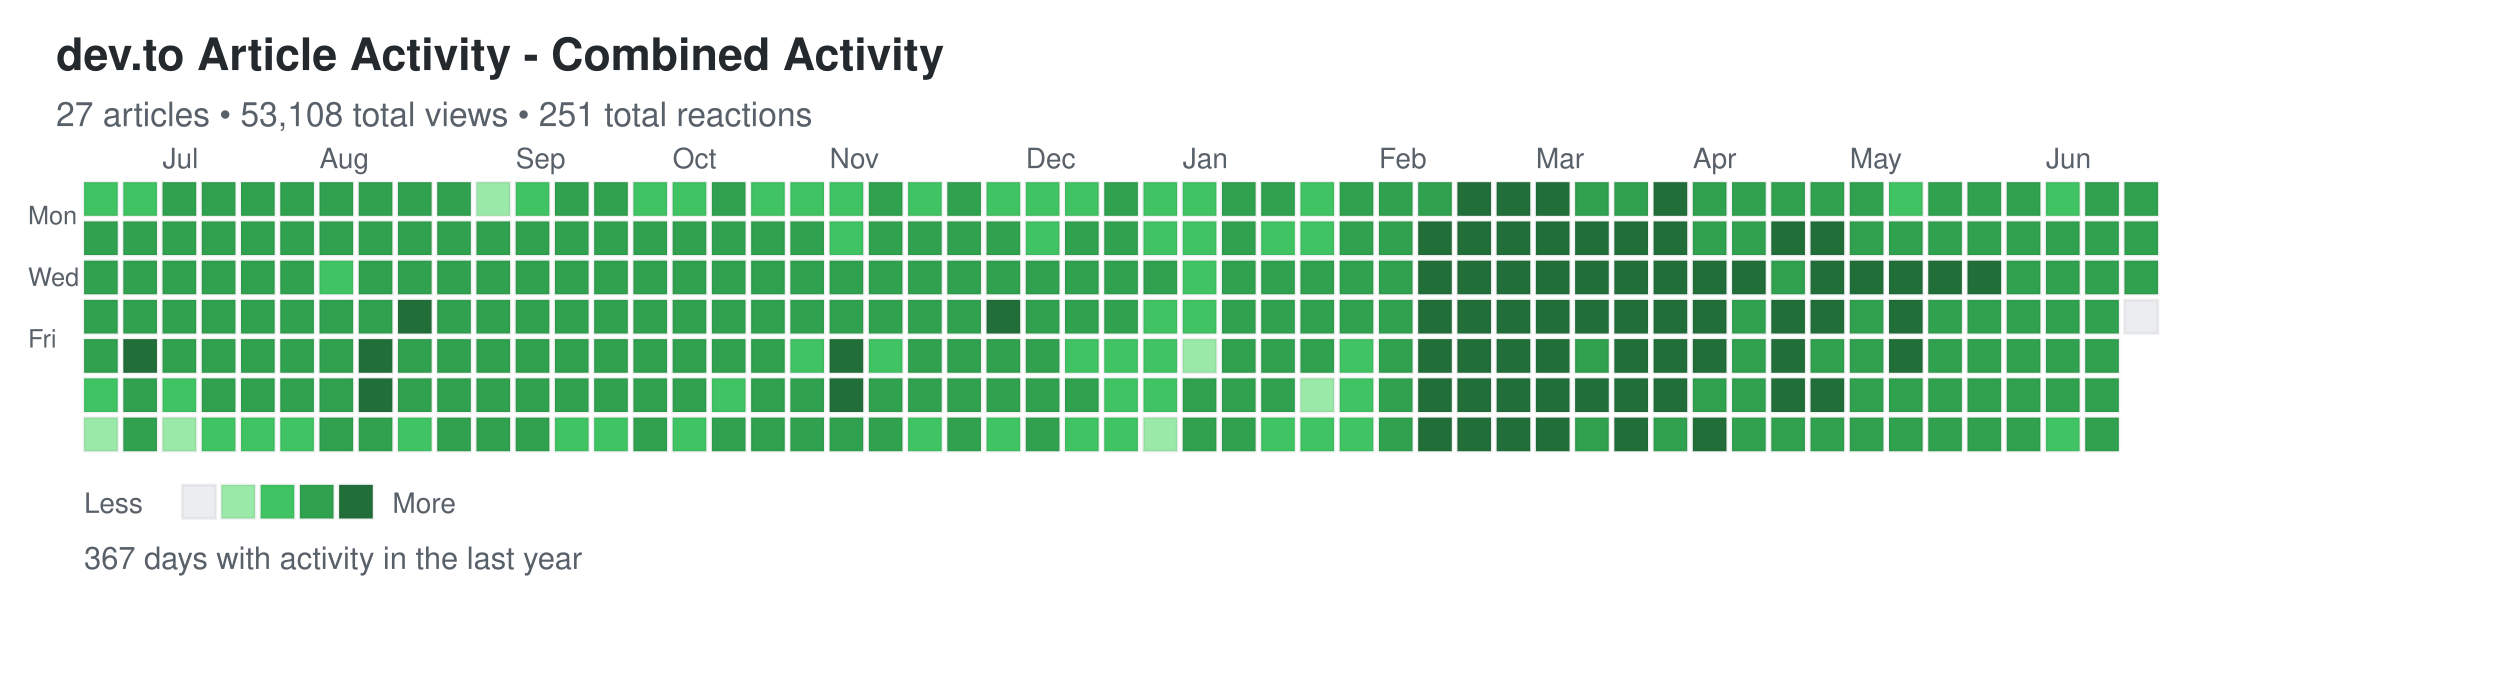
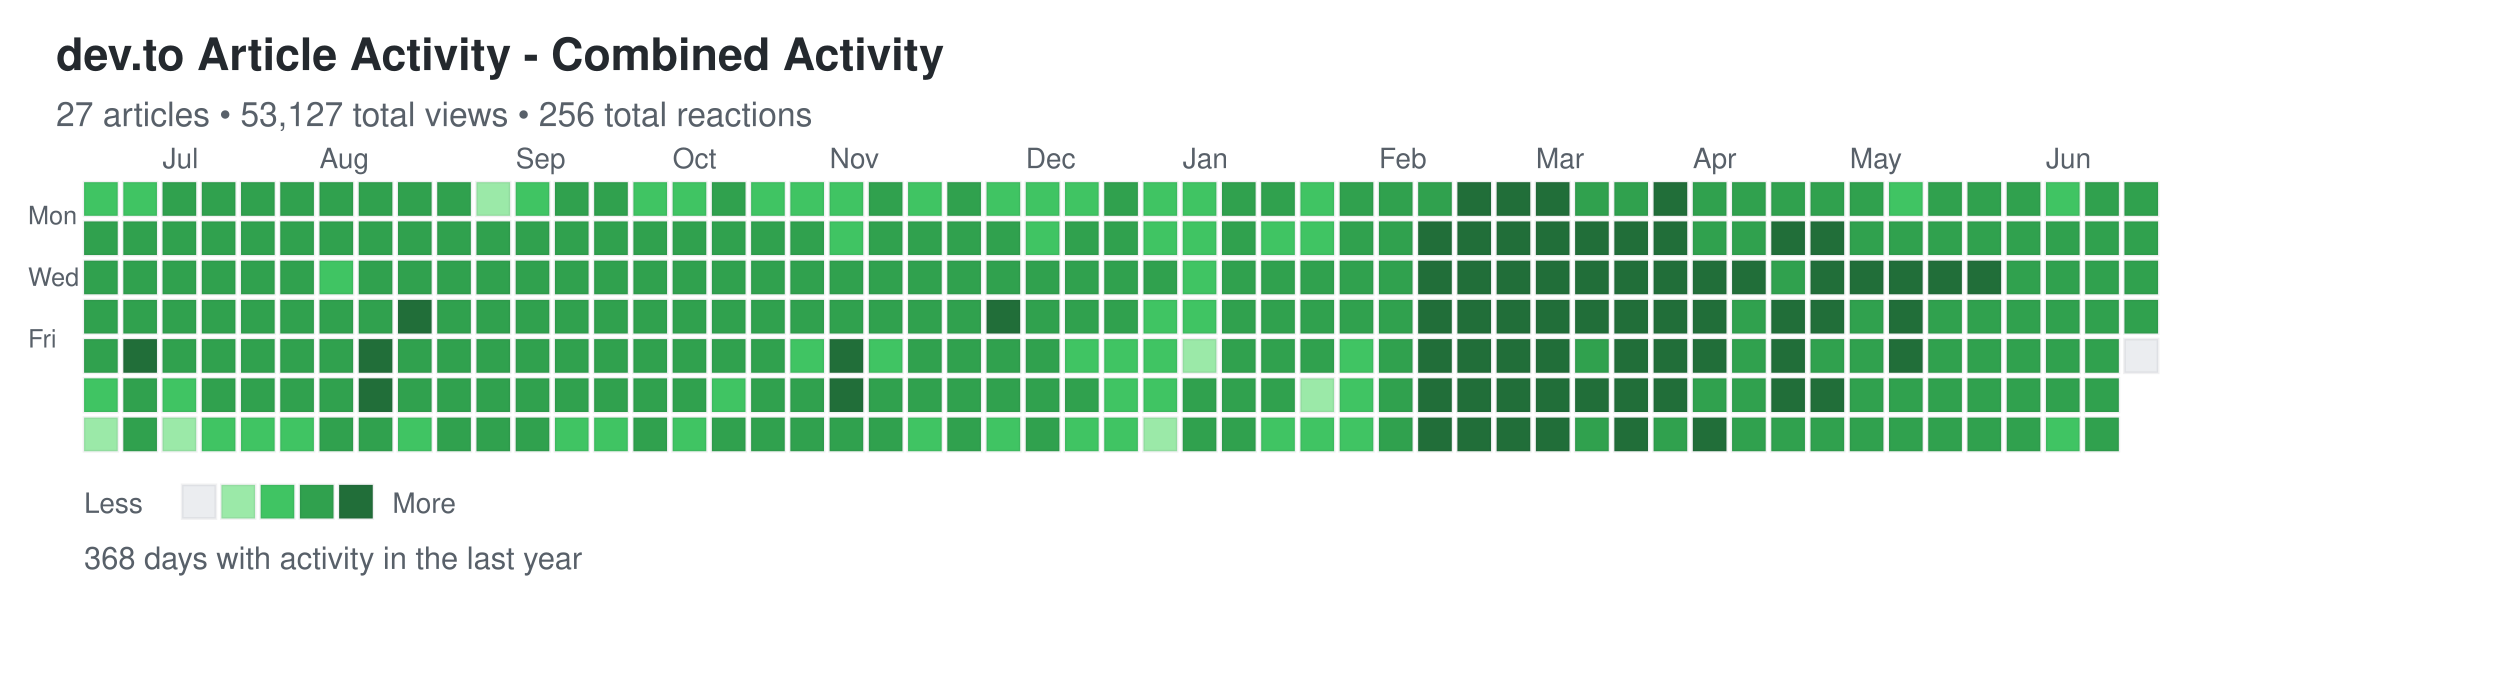
<svg xmlns="http://www.w3.org/2000/svg" width="892" height="248">
  <defs>
    <style>
.day { stroke: rgba(27,31,35,0.06); stroke-width: 1px; cursor: pointer; }
.day:hover { stroke: rgba(27,31,35,0.3); stroke-width: 2px; }
.month-label { font-family: -apple-system, BlinkMacSystemFont, "Segoe UI", Helvetica, Arial, sans-serif; font-size: 10px; fill: #586069; }
.day-label { font-family: -apple-system, BlinkMacSystemFont, "Segoe UI", Helvetica, Arial, sans-serif; font-size: 9px; fill: #586069; }
.title { font-family: -apple-system, BlinkMacSystemFont, "Segoe UI", Helvetica, Arial, sans-serif; font-size: 16px; font-weight: 600; fill: #24292e; }
.subtitle { font-family: -apple-system, BlinkMacSystemFont, "Segoe UI", Helvetica, Arial, sans-serif; font-size: 12px; fill: #586069; }
.stats { font-family: -apple-system, BlinkMacSystemFont, "Segoe UI", Helvetica, Arial, sans-serif; font-size: 11px; fill: #586069; }
.legend-text { font-family: -apple-system, BlinkMacSystemFont, "Segoe UI", Helvetica, Arial, sans-serif; font-size: 10px; fill: #586069; }
</style>
  </defs>
  <text x="20" y="25" class="title">dev.to Article Activity - Combined Activity</text>
-   <text x="20" y="45" class="subtitle">27 articles • 53,108 total views • 251 total reactions</text>
+   <text x="20" y="45" class="subtitle">27 articles • 53,127 total views • 256 total reactions</text>
  <text x="10" y="80" class="day-label">Mon</text>
  <text x="10" y="102" class="day-label">Wed</text>
  <text x="10" y="124" class="day-label">Fri</text>
  <rect x="30" y="65" width="12" height="12" fill="#40c463" class="day" data-date="2025-06-15" data-level="2" />
  <rect x="30" y="79" width="12" height="12" fill="#30a14e" class="day" data-date="2025-06-16" data-level="3" />
  <rect x="30" y="93" width="12" height="12" fill="#30a14e" class="day" data-date="2025-06-17" data-level="3" />
  <rect x="30" y="107" width="12" height="12" fill="#30a14e" class="day" data-date="2025-06-18" data-level="3" />
  <rect x="30" y="121" width="12" height="12" fill="#30a14e" class="day" data-date="2025-06-19" data-level="3" />
  <rect x="30" y="135" width="12" height="12" fill="#40c463" class="day" data-date="2025-06-20" data-level="2" />
  <rect x="30" y="149" width="12" height="12" fill="#9be9a8" class="day" data-date="2025-06-21" data-level="1" />
  <rect x="44" y="65" width="12" height="12" fill="#40c463" class="day" data-date="2025-06-22" data-level="2" />
  <rect x="44" y="79" width="12" height="12" fill="#30a14e" class="day" data-date="2025-06-23" data-level="3" />
  <rect x="44" y="93" width="12" height="12" fill="#30a14e" class="day" data-date="2025-06-24" data-level="3" />
  <rect x="44" y="107" width="12" height="12" fill="#30a14e" class="day" data-date="2025-06-25" data-level="3" />
  <rect x="44" y="121" width="12" height="12" fill="#216e39" class="day" data-date="2025-06-26" data-level="4" />
  <rect x="44" y="135" width="12" height="12" fill="#30a14e" class="day" data-date="2025-06-27" data-level="3" />
  <rect x="44" y="149" width="12" height="12" fill="#30a14e" class="day" data-date="2025-06-28" data-level="3" />
  <rect x="58" y="65" width="12" height="12" fill="#30a14e" class="day" data-date="2025-06-29" data-level="3" />
  <rect x="58" y="79" width="12" height="12" fill="#30a14e" class="day" data-date="2025-06-30" data-level="3" />
  <rect x="58" y="93" width="12" height="12" fill="#30a14e" class="day" data-date="2025-07-01" data-level="3" />
  <rect x="58" y="107" width="12" height="12" fill="#30a14e" class="day" data-date="2025-07-02" data-level="3" />
  <rect x="58" y="121" width="12" height="12" fill="#30a14e" class="day" data-date="2025-07-03" data-level="3" />
  <rect x="58" y="135" width="12" height="12" fill="#40c463" class="day" data-date="2025-07-04" data-level="2" />
  <rect x="58" y="149" width="12" height="12" fill="#9be9a8" class="day" data-date="2025-07-05" data-level="1" />
  <rect x="72" y="65" width="12" height="12" fill="#30a14e" class="day" data-date="2025-07-06" data-level="3" />
  <rect x="72" y="79" width="12" height="12" fill="#30a14e" class="day" data-date="2025-07-07" data-level="3" />
  <rect x="72" y="93" width="12" height="12" fill="#30a14e" class="day" data-date="2025-07-08" data-level="3" />
  <rect x="72" y="107" width="12" height="12" fill="#30a14e" class="day" data-date="2025-07-09" data-level="3" />
  <rect x="72" y="121" width="12" height="12" fill="#30a14e" class="day" data-date="2025-07-10" data-level="3" />
  <rect x="72" y="135" width="12" height="12" fill="#30a14e" class="day" data-date="2025-07-11" data-level="3" />
  <rect x="72" y="149" width="12" height="12" fill="#40c463" class="day" data-date="2025-07-12" data-level="2" />
  <rect x="86" y="65" width="12" height="12" fill="#30a14e" class="day" data-date="2025-07-13" data-level="3" />
  <rect x="86" y="79" width="12" height="12" fill="#30a14e" class="day" data-date="2025-07-14" data-level="3" />
  <rect x="86" y="93" width="12" height="12" fill="#30a14e" class="day" data-date="2025-07-15" data-level="3" />
  <rect x="86" y="107" width="12" height="12" fill="#30a14e" class="day" data-date="2025-07-16" data-level="3" />
  <rect x="86" y="121" width="12" height="12" fill="#30a14e" class="day" data-date="2025-07-17" data-level="3" />
  <rect x="86" y="135" width="12" height="12" fill="#30a14e" class="day" data-date="2025-07-18" data-level="3" />
  <rect x="86" y="149" width="12" height="12" fill="#40c463" class="day" data-date="2025-07-19" data-level="2" />
  <rect x="100" y="65" width="12" height="12" fill="#30a14e" class="day" data-date="2025-07-20" data-level="3" />
  <rect x="100" y="79" width="12" height="12" fill="#30a14e" class="day" data-date="2025-07-21" data-level="3" />
  <rect x="100" y="93" width="12" height="12" fill="#30a14e" class="day" data-date="2025-07-22" data-level="3" />
  <rect x="100" y="107" width="12" height="12" fill="#30a14e" class="day" data-date="2025-07-23" data-level="3" />
  <rect x="100" y="121" width="12" height="12" fill="#30a14e" class="day" data-date="2025-07-24" data-level="3" />
  <rect x="100" y="135" width="12" height="12" fill="#30a14e" class="day" data-date="2025-07-25" data-level="3" />
  <rect x="100" y="149" width="12" height="12" fill="#40c463" class="day" data-date="2025-07-26" data-level="2" />
  <rect x="114" y="65" width="12" height="12" fill="#30a14e" class="day" data-date="2025-07-27" data-level="3" />
  <rect x="114" y="79" width="12" height="12" fill="#30a14e" class="day" data-date="2025-07-28" data-level="3" />
  <rect x="114" y="93" width="12" height="12" fill="#40c463" class="day" data-date="2025-07-29" data-level="2" />
  <rect x="114" y="107" width="12" height="12" fill="#30a14e" class="day" data-date="2025-07-30" data-level="3" />
  <rect x="114" y="121" width="12" height="12" fill="#30a14e" class="day" data-date="2025-07-31" data-level="3" />
  <rect x="114" y="135" width="12" height="12" fill="#30a14e" class="day" data-date="2025-08-01" data-level="3" />
  <rect x="114" y="149" width="12" height="12" fill="#30a14e" class="day" data-date="2025-08-02" data-level="3" />
  <rect x="128" y="65" width="12" height="12" fill="#30a14e" class="day" data-date="2025-08-03" data-level="3" />
  <rect x="128" y="79" width="12" height="12" fill="#30a14e" class="day" data-date="2025-08-04" data-level="3" />
  <rect x="128" y="93" width="12" height="12" fill="#30a14e" class="day" data-date="2025-08-05" data-level="3" />
  <rect x="128" y="107" width="12" height="12" fill="#30a14e" class="day" data-date="2025-08-06" data-level="3" />
  <rect x="128" y="121" width="12" height="12" fill="#216e39" class="day" data-date="2025-08-07" data-level="4" />
  <rect x="128" y="135" width="12" height="12" fill="#216e39" class="day" data-date="2025-08-08" data-level="4" />
  <rect x="128" y="149" width="12" height="12" fill="#30a14e" class="day" data-date="2025-08-09" data-level="3" />
  <rect x="142" y="65" width="12" height="12" fill="#30a14e" class="day" data-date="2025-08-10" data-level="3" />
  <rect x="142" y="79" width="12" height="12" fill="#30a14e" class="day" data-date="2025-08-11" data-level="3" />
  <rect x="142" y="93" width="12" height="12" fill="#30a14e" class="day" data-date="2025-08-12" data-level="3" />
  <rect x="142" y="107" width="12" height="12" fill="#216e39" class="day" data-date="2025-08-13" data-level="4" />
  <rect x="142" y="121" width="12" height="12" fill="#30a14e" class="day" data-date="2025-08-14" data-level="3" />
  <rect x="142" y="135" width="12" height="12" fill="#30a14e" class="day" data-date="2025-08-15" data-level="3" />
  <rect x="142" y="149" width="12" height="12" fill="#40c463" class="day" data-date="2025-08-16" data-level="2" />
  <rect x="156" y="65" width="12" height="12" fill="#30a14e" class="day" data-date="2025-08-17" data-level="3" />
  <rect x="156" y="79" width="12" height="12" fill="#30a14e" class="day" data-date="2025-08-18" data-level="3" />
  <rect x="156" y="93" width="12" height="12" fill="#30a14e" class="day" data-date="2025-08-19" data-level="3" />
  <rect x="156" y="107" width="12" height="12" fill="#30a14e" class="day" data-date="2025-08-20" data-level="3" />
  <rect x="156" y="121" width="12" height="12" fill="#30a14e" class="day" data-date="2025-08-21" data-level="3" />
  <rect x="156" y="135" width="12" height="12" fill="#30a14e" class="day" data-date="2025-08-22" data-level="3" />
  <rect x="156" y="149" width="12" height="12" fill="#30a14e" class="day" data-date="2025-08-23" data-level="3" />
  <rect x="170" y="65" width="12" height="12" fill="#9be9a8" class="day" data-date="2025-08-24" data-level="1" />
  <rect x="170" y="79" width="12" height="12" fill="#30a14e" class="day" data-date="2025-08-25" data-level="3" />
  <rect x="170" y="93" width="12" height="12" fill="#30a14e" class="day" data-date="2025-08-26" data-level="3" />
  <rect x="170" y="107" width="12" height="12" fill="#30a14e" class="day" data-date="2025-08-27" data-level="3" />
  <rect x="170" y="121" width="12" height="12" fill="#30a14e" class="day" data-date="2025-08-28" data-level="3" />
  <rect x="170" y="135" width="12" height="12" fill="#30a14e" class="day" data-date="2025-08-29" data-level="3" />
  <rect x="170" y="149" width="12" height="12" fill="#30a14e" class="day" data-date="2025-08-30" data-level="3" />
  <rect x="184" y="65" width="12" height="12" fill="#40c463" class="day" data-date="2025-08-31" data-level="2" />
  <rect x="184" y="79" width="12" height="12" fill="#30a14e" class="day" data-date="2025-09-01" data-level="3" />
  <rect x="184" y="93" width="12" height="12" fill="#30a14e" class="day" data-date="2025-09-02" data-level="3" />
  <rect x="184" y="107" width="12" height="12" fill="#30a14e" class="day" data-date="2025-09-03" data-level="3" />
  <rect x="184" y="121" width="12" height="12" fill="#30a14e" class="day" data-date="2025-09-04" data-level="3" />
  <rect x="184" y="135" width="12" height="12" fill="#30a14e" class="day" data-date="2025-09-05" data-level="3" />
  <rect x="184" y="149" width="12" height="12" fill="#30a14e" class="day" data-date="2025-09-06" data-level="3" />
  <rect x="198" y="65" width="12" height="12" fill="#30a14e" class="day" data-date="2025-09-07" data-level="3" />
  <rect x="198" y="79" width="12" height="12" fill="#30a14e" class="day" data-date="2025-09-08" data-level="3" />
  <rect x="198" y="93" width="12" height="12" fill="#30a14e" class="day" data-date="2025-09-09" data-level="3" />
  <rect x="198" y="107" width="12" height="12" fill="#30a14e" class="day" data-date="2025-09-10" data-level="3" />
  <rect x="198" y="121" width="12" height="12" fill="#30a14e" class="day" data-date="2025-09-11" data-level="3" />
  <rect x="198" y="135" width="12" height="12" fill="#30a14e" class="day" data-date="2025-09-12" data-level="3" />
  <rect x="198" y="149" width="12" height="12" fill="#40c463" class="day" data-date="2025-09-13" data-level="2" />
  <rect x="212" y="65" width="12" height="12" fill="#30a14e" class="day" data-date="2025-09-14" data-level="3" />
  <rect x="212" y="79" width="12" height="12" fill="#30a14e" class="day" data-date="2025-09-15" data-level="3" />
  <rect x="212" y="93" width="12" height="12" fill="#30a14e" class="day" data-date="2025-09-16" data-level="3" />
  <rect x="212" y="107" width="12" height="12" fill="#30a14e" class="day" data-date="2025-09-17" data-level="3" />
  <rect x="212" y="121" width="12" height="12" fill="#30a14e" class="day" data-date="2025-09-18" data-level="3" />
  <rect x="212" y="135" width="12" height="12" fill="#30a14e" class="day" data-date="2025-09-19" data-level="3" />
  <rect x="212" y="149" width="12" height="12" fill="#40c463" class="day" data-date="2025-09-20" data-level="2" />
  <rect x="226" y="65" width="12" height="12" fill="#40c463" class="day" data-date="2025-09-21" data-level="2" />
  <rect x="226" y="79" width="12" height="12" fill="#30a14e" class="day" data-date="2025-09-22" data-level="3" />
  <rect x="226" y="93" width="12" height="12" fill="#30a14e" class="day" data-date="2025-09-23" data-level="3" />
  <rect x="226" y="107" width="12" height="12" fill="#30a14e" class="day" data-date="2025-09-24" data-level="3" />
  <rect x="226" y="121" width="12" height="12" fill="#30a14e" class="day" data-date="2025-09-25" data-level="3" />
  <rect x="226" y="135" width="12" height="12" fill="#30a14e" class="day" data-date="2025-09-26" data-level="3" />
  <rect x="226" y="149" width="12" height="12" fill="#30a14e" class="day" data-date="2025-09-27" data-level="3" />
  <rect x="240" y="65" width="12" height="12" fill="#40c463" class="day" data-date="2025-09-28" data-level="2" />
  <rect x="240" y="79" width="12" height="12" fill="#30a14e" class="day" data-date="2025-09-29" data-level="3" />
  <rect x="240" y="93" width="12" height="12" fill="#30a14e" class="day" data-date="2025-09-30" data-level="3" />
  <rect x="240" y="107" width="12" height="12" fill="#30a14e" class="day" data-date="2025-10-01" data-level="3" />
  <rect x="240" y="121" width="12" height="12" fill="#30a14e" class="day" data-date="2025-10-02" data-level="3" />
  <rect x="240" y="135" width="12" height="12" fill="#30a14e" class="day" data-date="2025-10-03" data-level="3" />
  <rect x="240" y="149" width="12" height="12" fill="#40c463" class="day" data-date="2025-10-04" data-level="2" />
  <rect x="254" y="65" width="12" height="12" fill="#30a14e" class="day" data-date="2025-10-05" data-level="3" />
  <rect x="254" y="79" width="12" height="12" fill="#30a14e" class="day" data-date="2025-10-06" data-level="3" />
  <rect x="254" y="93" width="12" height="12" fill="#30a14e" class="day" data-date="2025-10-07" data-level="3" />
  <rect x="254" y="107" width="12" height="12" fill="#30a14e" class="day" data-date="2025-10-08" data-level="3" />
  <rect x="254" y="121" width="12" height="12" fill="#30a14e" class="day" data-date="2025-10-09" data-level="3" />
  <rect x="254" y="135" width="12" height="12" fill="#40c463" class="day" data-date="2025-10-10" data-level="2" />
  <rect x="254" y="149" width="12" height="12" fill="#30a14e" class="day" data-date="2025-10-11" data-level="3" />
  <rect x="268" y="65" width="12" height="12" fill="#40c463" class="day" data-date="2025-10-12" data-level="2" />
  <rect x="268" y="79" width="12" height="12" fill="#30a14e" class="day" data-date="2025-10-13" data-level="3" />
  <rect x="268" y="93" width="12" height="12" fill="#30a14e" class="day" data-date="2025-10-14" data-level="3" />
  <rect x="268" y="107" width="12" height="12" fill="#30a14e" class="day" data-date="2025-10-15" data-level="3" />
  <rect x="268" y="121" width="12" height="12" fill="#30a14e" class="day" data-date="2025-10-16" data-level="3" />
  <rect x="268" y="135" width="12" height="12" fill="#30a14e" class="day" data-date="2025-10-17" data-level="3" />
  <rect x="268" y="149" width="12" height="12" fill="#30a14e" class="day" data-date="2025-10-18" data-level="3" />
  <rect x="282" y="65" width="12" height="12" fill="#40c463" class="day" data-date="2025-10-19" data-level="2" />
  <rect x="282" y="79" width="12" height="12" fill="#30a14e" class="day" data-date="2025-10-20" data-level="3" />
  <rect x="282" y="93" width="12" height="12" fill="#30a14e" class="day" data-date="2025-10-21" data-level="3" />
  <rect x="282" y="107" width="12" height="12" fill="#30a14e" class="day" data-date="2025-10-22" data-level="3" />
  <rect x="282" y="121" width="12" height="12" fill="#40c463" class="day" data-date="2025-10-23" data-level="2" />
  <rect x="282" y="135" width="12" height="12" fill="#30a14e" class="day" data-date="2025-10-24" data-level="3" />
  <rect x="282" y="149" width="12" height="12" fill="#30a14e" class="day" data-date="2025-10-25" data-level="3" />
  <rect x="296" y="65" width="12" height="12" fill="#40c463" class="day" data-date="2025-10-26" data-level="2" />
  <rect x="296" y="79" width="12" height="12" fill="#40c463" class="day" data-date="2025-10-27" data-level="2" />
  <rect x="296" y="93" width="12" height="12" fill="#30a14e" class="day" data-date="2025-10-28" data-level="3" />
  <rect x="296" y="107" width="12" height="12" fill="#30a14e" class="day" data-date="2025-10-29" data-level="3" />
  <rect x="296" y="121" width="12" height="12" fill="#216e39" class="day" data-date="2025-10-30" data-level="4" />
  <rect x="296" y="135" width="12" height="12" fill="#216e39" class="day" data-date="2025-10-31" data-level="4" />
  <rect x="296" y="149" width="12" height="12" fill="#30a14e" class="day" data-date="2025-11-01" data-level="3" />
  <rect x="310" y="65" width="12" height="12" fill="#30a14e" class="day" data-date="2025-11-02" data-level="3" />
  <rect x="310" y="79" width="12" height="12" fill="#30a14e" class="day" data-date="2025-11-03" data-level="3" />
  <rect x="310" y="93" width="12" height="12" fill="#30a14e" class="day" data-date="2025-11-04" data-level="3" />
  <rect x="310" y="107" width="12" height="12" fill="#30a14e" class="day" data-date="2025-11-05" data-level="3" />
  <rect x="310" y="121" width="12" height="12" fill="#40c463" class="day" data-date="2025-11-06" data-level="2" />
  <rect x="310" y="135" width="12" height="12" fill="#30a14e" class="day" data-date="2025-11-07" data-level="3" />
  <rect x="310" y="149" width="12" height="12" fill="#30a14e" class="day" data-date="2025-11-08" data-level="3" />
  <rect x="324" y="65" width="12" height="12" fill="#40c463" class="day" data-date="2025-11-09" data-level="2" />
  <rect x="324" y="79" width="12" height="12" fill="#30a14e" class="day" data-date="2025-11-10" data-level="3" />
  <rect x="324" y="93" width="12" height="12" fill="#30a14e" class="day" data-date="2025-11-11" data-level="3" />
  <rect x="324" y="107" width="12" height="12" fill="#30a14e" class="day" data-date="2025-11-12" data-level="3" />
  <rect x="324" y="121" width="12" height="12" fill="#30a14e" class="day" data-date="2025-11-13" data-level="3" />
  <rect x="324" y="135" width="12" height="12" fill="#30a14e" class="day" data-date="2025-11-14" data-level="3" />
  <rect x="324" y="149" width="12" height="12" fill="#40c463" class="day" data-date="2025-11-15" data-level="2" />
  <rect x="338" y="65" width="12" height="12" fill="#30a14e" class="day" data-date="2025-11-16" data-level="3" />
  <rect x="338" y="79" width="12" height="12" fill="#30a14e" class="day" data-date="2025-11-17" data-level="3" />
  <rect x="338" y="93" width="12" height="12" fill="#30a14e" class="day" data-date="2025-11-18" data-level="3" />
  <rect x="338" y="107" width="12" height="12" fill="#30a14e" class="day" data-date="2025-11-19" data-level="3" />
  <rect x="338" y="121" width="12" height="12" fill="#30a14e" class="day" data-date="2025-11-20" data-level="3" />
  <rect x="338" y="135" width="12" height="12" fill="#30a14e" class="day" data-date="2025-11-21" data-level="3" />
  <rect x="338" y="149" width="12" height="12" fill="#30a14e" class="day" data-date="2025-11-22" data-level="3" />
  <rect x="352" y="65" width="12" height="12" fill="#40c463" class="day" data-date="2025-11-23" data-level="2" />
  <rect x="352" y="79" width="12" height="12" fill="#30a14e" class="day" data-date="2025-11-24" data-level="3" />
  <rect x="352" y="93" width="12" height="12" fill="#30a14e" class="day" data-date="2025-11-25" data-level="3" />
  <rect x="352" y="107" width="12" height="12" fill="#216e39" class="day" data-date="2025-11-26" data-level="4" />
  <rect x="352" y="121" width="12" height="12" fill="#30a14e" class="day" data-date="2025-11-27" data-level="3" />
  <rect x="352" y="135" width="12" height="12" fill="#30a14e" class="day" data-date="2025-11-28" data-level="3" />
  <rect x="352" y="149" width="12" height="12" fill="#40c463" class="day" data-date="2025-11-29" data-level="2" />
  <rect x="366" y="65" width="12" height="12" fill="#40c463" class="day" data-date="2025-11-30" data-level="2" />
  <rect x="366" y="79" width="12" height="12" fill="#40c463" class="day" data-date="2025-12-01" data-level="2" />
  <rect x="366" y="93" width="12" height="12" fill="#30a14e" class="day" data-date="2025-12-02" data-level="3" />
  <rect x="366" y="107" width="12" height="12" fill="#30a14e" class="day" data-date="2025-12-03" data-level="3" />
  <rect x="366" y="121" width="12" height="12" fill="#30a14e" class="day" data-date="2025-12-04" data-level="3" />
  <rect x="366" y="135" width="12" height="12" fill="#30a14e" class="day" data-date="2025-12-05" data-level="3" />
  <rect x="366" y="149" width="12" height="12" fill="#30a14e" class="day" data-date="2025-12-06" data-level="3" />
  <rect x="380" y="65" width="12" height="12" fill="#40c463" class="day" data-date="2025-12-07" data-level="2" />
  <rect x="380" y="79" width="12" height="12" fill="#30a14e" class="day" data-date="2025-12-08" data-level="3" />
  <rect x="380" y="93" width="12" height="12" fill="#30a14e" class="day" data-date="2025-12-09" data-level="3" />
  <rect x="380" y="107" width="12" height="12" fill="#30a14e" class="day" data-date="2025-12-10" data-level="3" />
  <rect x="380" y="121" width="12" height="12" fill="#40c463" class="day" data-date="2025-12-11" data-level="2" />
  <rect x="380" y="135" width="12" height="12" fill="#30a14e" class="day" data-date="2025-12-12" data-level="3" />
  <rect x="380" y="149" width="12" height="12" fill="#40c463" class="day" data-date="2025-12-13" data-level="2" />
  <rect x="394" y="65" width="12" height="12" fill="#30a14e" class="day" data-date="2025-12-14" data-level="3" />
  <rect x="394" y="79" width="12" height="12" fill="#30a14e" class="day" data-date="2025-12-15" data-level="3" />
  <rect x="394" y="93" width="12" height="12" fill="#30a14e" class="day" data-date="2025-12-16" data-level="3" />
  <rect x="394" y="107" width="12" height="12" fill="#30a14e" class="day" data-date="2025-12-17" data-level="3" />
  <rect x="394" y="121" width="12" height="12" fill="#40c463" class="day" data-date="2025-12-18" data-level="2" />
  <rect x="394" y="135" width="12" height="12" fill="#40c463" class="day" data-date="2025-12-19" data-level="2" />
  <rect x="394" y="149" width="12" height="12" fill="#40c463" class="day" data-date="2025-12-20" data-level="2" />
  <rect x="408" y="65" width="12" height="12" fill="#40c463" class="day" data-date="2025-12-21" data-level="2" />
  <rect x="408" y="79" width="12" height="12" fill="#40c463" class="day" data-date="2025-12-22" data-level="2" />
  <rect x="408" y="93" width="12" height="12" fill="#30a14e" class="day" data-date="2025-12-23" data-level="3" />
  <rect x="408" y="107" width="12" height="12" fill="#40c463" class="day" data-date="2025-12-24" data-level="2" />
  <rect x="408" y="121" width="12" height="12" fill="#40c463" class="day" data-date="2025-12-25" data-level="2" />
  <rect x="408" y="135" width="12" height="12" fill="#40c463" class="day" data-date="2025-12-26" data-level="2" />
  <rect x="408" y="149" width="12" height="12" fill="#9be9a8" class="day" data-date="2025-12-27" data-level="1" />
  <rect x="422" y="65" width="12" height="12" fill="#40c463" class="day" data-date="2025-12-28" data-level="2" />
  <rect x="422" y="79" width="12" height="12" fill="#40c463" class="day" data-date="2025-12-29" data-level="2" />
  <rect x="422" y="93" width="12" height="12" fill="#40c463" class="day" data-date="2025-12-30" data-level="2" />
  <rect x="422" y="107" width="12" height="12" fill="#40c463" class="day" data-date="2025-12-31" data-level="2" />
  <rect x="422" y="121" width="12" height="12" fill="#9be9a8" class="day" data-date="2026-01-01" data-level="1" />
  <rect x="422" y="135" width="12" height="12" fill="#30a14e" class="day" data-date="2026-01-02" data-level="3" />
  <rect x="422" y="149" width="12" height="12" fill="#30a14e" class="day" data-date="2026-01-03" data-level="3" />
  <rect x="436" y="65" width="12" height="12" fill="#30a14e" class="day" data-date="2026-01-04" data-level="3" />
  <rect x="436" y="79" width="12" height="12" fill="#30a14e" class="day" data-date="2026-01-05" data-level="3" />
  <rect x="436" y="93" width="12" height="12" fill="#30a14e" class="day" data-date="2026-01-06" data-level="3" />
  <rect x="436" y="107" width="12" height="12" fill="#30a14e" class="day" data-date="2026-01-07" data-level="3" />
  <rect x="436" y="121" width="12" height="12" fill="#30a14e" class="day" data-date="2026-01-08" data-level="3" />
  <rect x="436" y="135" width="12" height="12" fill="#30a14e" class="day" data-date="2026-01-09" data-level="3" />
  <rect x="436" y="149" width="12" height="12" fill="#30a14e" class="day" data-date="2026-01-10" data-level="3" />
  <rect x="450" y="65" width="12" height="12" fill="#30a14e" class="day" data-date="2026-01-11" data-level="3" />
  <rect x="450" y="79" width="12" height="12" fill="#40c463" class="day" data-date="2026-01-12" data-level="2" />
  <rect x="450" y="93" width="12" height="12" fill="#30a14e" class="day" data-date="2026-01-13" data-level="3" />
  <rect x="450" y="107" width="12" height="12" fill="#30a14e" class="day" data-date="2026-01-14" data-level="3" />
  <rect x="450" y="121" width="12" height="12" fill="#30a14e" class="day" data-date="2026-01-15" data-level="3" />
  <rect x="450" y="135" width="12" height="12" fill="#30a14e" class="day" data-date="2026-01-16" data-level="3" />
  <rect x="450" y="149" width="12" height="12" fill="#40c463" class="day" data-date="2026-01-17" data-level="2" />
  <rect x="464" y="65" width="12" height="12" fill="#40c463" class="day" data-date="2026-01-18" data-level="2" />
  <rect x="464" y="79" width="12" height="12" fill="#40c463" class="day" data-date="2026-01-19" data-level="2" />
  <rect x="464" y="93" width="12" height="12" fill="#30a14e" class="day" data-date="2026-01-20" data-level="3" />
  <rect x="464" y="107" width="12" height="12" fill="#30a14e" class="day" data-date="2026-01-21" data-level="3" />
  <rect x="464" y="121" width="12" height="12" fill="#30a14e" class="day" data-date="2026-01-22" data-level="3" />
  <rect x="464" y="135" width="12" height="12" fill="#9be9a8" class="day" data-date="2026-01-23" data-level="1" />
  <rect x="464" y="149" width="12" height="12" fill="#40c463" class="day" data-date="2026-01-24" data-level="2" />
  <rect x="478" y="65" width="12" height="12" fill="#30a14e" class="day" data-date="2026-01-25" data-level="3" />
  <rect x="478" y="79" width="12" height="12" fill="#30a14e" class="day" data-date="2026-01-26" data-level="3" />
  <rect x="478" y="93" width="12" height="12" fill="#30a14e" class="day" data-date="2026-01-27" data-level="3" />
  <rect x="478" y="107" width="12" height="12" fill="#30a14e" class="day" data-date="2026-01-28" data-level="3" />
  <rect x="478" y="121" width="12" height="12" fill="#40c463" class="day" data-date="2026-01-29" data-level="2" />
  <rect x="478" y="135" width="12" height="12" fill="#40c463" class="day" data-date="2026-01-30" data-level="2" />
  <rect x="478" y="149" width="12" height="12" fill="#40c463" class="day" data-date="2026-01-31" data-level="2" />
  <rect x="492" y="65" width="12" height="12" fill="#30a14e" class="day" data-date="2026-02-01" data-level="3" />
  <rect x="492" y="79" width="12" height="12" fill="#30a14e" class="day" data-date="2026-02-02" data-level="3" />
  <rect x="492" y="93" width="12" height="12" fill="#30a14e" class="day" data-date="2026-02-03" data-level="3" />
  <rect x="492" y="107" width="12" height="12" fill="#30a14e" class="day" data-date="2026-02-04" data-level="3" />
  <rect x="492" y="121" width="12" height="12" fill="#30a14e" class="day" data-date="2026-02-05" data-level="3" />
  <rect x="492" y="135" width="12" height="12" fill="#30a14e" class="day" data-date="2026-02-06" data-level="3" />
  <rect x="492" y="149" width="12" height="12" fill="#30a14e" class="day" data-date="2026-02-07" data-level="3" />
  <rect x="506" y="65" width="12" height="12" fill="#30a14e" class="day" data-date="2026-02-08" data-level="3" />
  <rect x="506" y="79" width="12" height="12" fill="#216e39" class="day" data-date="2026-02-09" data-level="4" />
  <rect x="506" y="93" width="12" height="12" fill="#216e39" class="day" data-date="2026-02-10" data-level="4" />
  <rect x="506" y="107" width="12" height="12" fill="#216e39" class="day" data-date="2026-02-11" data-level="4" />
  <rect x="506" y="121" width="12" height="12" fill="#216e39" class="day" data-date="2026-02-12" data-level="4" />
  <rect x="506" y="135" width="12" height="12" fill="#216e39" class="day" data-date="2026-02-13" data-level="4" />
  <rect x="506" y="149" width="12" height="12" fill="#216e39" class="day" data-date="2026-02-14" data-level="4" />
  <rect x="520" y="65" width="12" height="12" fill="#216e39" class="day" data-date="2026-02-15" data-level="4" />
  <rect x="520" y="79" width="12" height="12" fill="#216e39" class="day" data-date="2026-02-16" data-level="4" />
  <rect x="520" y="93" width="12" height="12" fill="#216e39" class="day" data-date="2026-02-17" data-level="4" />
  <rect x="520" y="107" width="12" height="12" fill="#216e39" class="day" data-date="2026-02-18" data-level="4" />
  <rect x="520" y="121" width="12" height="12" fill="#216e39" class="day" data-date="2026-02-19" data-level="4" />
  <rect x="520" y="135" width="12" height="12" fill="#216e39" class="day" data-date="2026-02-20" data-level="4" />
  <rect x="520" y="149" width="12" height="12" fill="#216e39" class="day" data-date="2026-02-21" data-level="4" />
  <rect x="534" y="65" width="12" height="12" fill="#216e39" class="day" data-date="2026-02-22" data-level="4" />
  <rect x="534" y="79" width="12" height="12" fill="#216e39" class="day" data-date="2026-02-23" data-level="4" />
  <rect x="534" y="93" width="12" height="12" fill="#216e39" class="day" data-date="2026-02-24" data-level="4" />
  <rect x="534" y="107" width="12" height="12" fill="#216e39" class="day" data-date="2026-02-25" data-level="4" />
  <rect x="534" y="121" width="12" height="12" fill="#216e39" class="day" data-date="2026-02-26" data-level="4" />
  <rect x="534" y="135" width="12" height="12" fill="#216e39" class="day" data-date="2026-02-27" data-level="4" />
  <rect x="534" y="149" width="12" height="12" fill="#216e39" class="day" data-date="2026-02-28" data-level="4" />
  <rect x="548" y="65" width="12" height="12" fill="#216e39" class="day" data-date="2026-03-01" data-level="4" />
  <rect x="548" y="79" width="12" height="12" fill="#216e39" class="day" data-date="2026-03-02" data-level="4" />
  <rect x="548" y="93" width="12" height="12" fill="#216e39" class="day" data-date="2026-03-03" data-level="4" />
  <rect x="548" y="107" width="12" height="12" fill="#216e39" class="day" data-date="2026-03-04" data-level="4" />
  <rect x="548" y="121" width="12" height="12" fill="#216e39" class="day" data-date="2026-03-05" data-level="4" />
  <rect x="548" y="135" width="12" height="12" fill="#216e39" class="day" data-date="2026-03-06" data-level="4" />
  <rect x="548" y="149" width="12" height="12" fill="#216e39" class="day" data-date="2026-03-07" data-level="4" />
  <rect x="562" y="65" width="12" height="12" fill="#30a14e" class="day" data-date="2026-03-08" data-level="3" />
  <rect x="562" y="79" width="12" height="12" fill="#216e39" class="day" data-date="2026-03-09" data-level="4" />
  <rect x="562" y="93" width="12" height="12" fill="#216e39" class="day" data-date="2026-03-10" data-level="4" />
  <rect x="562" y="107" width="12" height="12" fill="#216e39" class="day" data-date="2026-03-11" data-level="4" />
  <rect x="562" y="121" width="12" height="12" fill="#30a14e" class="day" data-date="2026-03-12" data-level="3" />
  <rect x="562" y="135" width="12" height="12" fill="#216e39" class="day" data-date="2026-03-13" data-level="4" />
  <rect x="562" y="149" width="12" height="12" fill="#30a14e" class="day" data-date="2026-03-14" data-level="3" />
  <rect x="576" y="65" width="12" height="12" fill="#30a14e" class="day" data-date="2026-03-15" data-level="3" />
  <rect x="576" y="79" width="12" height="12" fill="#216e39" class="day" data-date="2026-03-16" data-level="4" />
  <rect x="576" y="93" width="12" height="12" fill="#216e39" class="day" data-date="2026-03-17" data-level="4" />
  <rect x="576" y="107" width="12" height="12" fill="#216e39" class="day" data-date="2026-03-18" data-level="4" />
  <rect x="576" y="121" width="12" height="12" fill="#216e39" class="day" data-date="2026-03-19" data-level="4" />
  <rect x="576" y="135" width="12" height="12" fill="#216e39" class="day" data-date="2026-03-20" data-level="4" />
  <rect x="576" y="149" width="12" height="12" fill="#216e39" class="day" data-date="2026-03-21" data-level="4" />
  <rect x="590" y="65" width="12" height="12" fill="#216e39" class="day" data-date="2026-03-22" data-level="4" />
  <rect x="590" y="79" width="12" height="12" fill="#216e39" class="day" data-date="2026-03-23" data-level="4" />
  <rect x="590" y="93" width="12" height="12" fill="#216e39" class="day" data-date="2026-03-24" data-level="4" />
  <rect x="590" y="107" width="12" height="12" fill="#216e39" class="day" data-date="2026-03-25" data-level="4" />
  <rect x="590" y="121" width="12" height="12" fill="#216e39" class="day" data-date="2026-03-26" data-level="4" />
  <rect x="590" y="135" width="12" height="12" fill="#216e39" class="day" data-date="2026-03-27" data-level="4" />
  <rect x="590" y="149" width="12" height="12" fill="#30a14e" class="day" data-date="2026-03-28" data-level="3" />
  <rect x="604" y="65" width="12" height="12" fill="#30a14e" class="day" data-date="2026-03-29" data-level="3" />
  <rect x="604" y="79" width="12" height="12" fill="#30a14e" class="day" data-date="2026-03-30" data-level="3" />
  <rect x="604" y="93" width="12" height="12" fill="#216e39" class="day" data-date="2026-03-31" data-level="4" />
  <rect x="604" y="107" width="12" height="12" fill="#216e39" class="day" data-date="2026-04-01" data-level="4" />
  <rect x="604" y="121" width="12" height="12" fill="#216e39" class="day" data-date="2026-04-02" data-level="4" />
  <rect x="604" y="135" width="12" height="12" fill="#30a14e" class="day" data-date="2026-04-03" data-level="3" />
  <rect x="604" y="149" width="12" height="12" fill="#216e39" class="day" data-date="2026-04-04" data-level="4" />
  <rect x="618" y="65" width="12" height="12" fill="#30a14e" class="day" data-date="2026-04-05" data-level="3" />
  <rect x="618" y="79" width="12" height="12" fill="#30a14e" class="day" data-date="2026-04-06" data-level="3" />
  <rect x="618" y="93" width="12" height="12" fill="#216e39" class="day" data-date="2026-04-07" data-level="4" />
  <rect x="618" y="107" width="12" height="12" fill="#30a14e" class="day" data-date="2026-04-08" data-level="3" />
  <rect x="618" y="121" width="12" height="12" fill="#30a14e" class="day" data-date="2026-04-09" data-level="3" />
  <rect x="618" y="135" width="12" height="12" fill="#30a14e" class="day" data-date="2026-04-10" data-level="3" />
  <rect x="618" y="149" width="12" height="12" fill="#30a14e" class="day" data-date="2026-04-11" data-level="3" />
  <rect x="632" y="65" width="12" height="12" fill="#30a14e" class="day" data-date="2026-04-12" data-level="3" />
  <rect x="632" y="79" width="12" height="12" fill="#216e39" class="day" data-date="2026-04-13" data-level="4" />
  <rect x="632" y="93" width="12" height="12" fill="#30a14e" class="day" data-date="2026-04-14" data-level="3" />
  <rect x="632" y="107" width="12" height="12" fill="#216e39" class="day" data-date="2026-04-15" data-level="4" />
  <rect x="632" y="121" width="12" height="12" fill="#216e39" class="day" data-date="2026-04-16" data-level="4" />
  <rect x="632" y="135" width="12" height="12" fill="#216e39" class="day" data-date="2026-04-17" data-level="4" />
  <rect x="632" y="149" width="12" height="12" fill="#30a14e" class="day" data-date="2026-04-18" data-level="3" />
  <rect x="646" y="65" width="12" height="12" fill="#30a14e" class="day" data-date="2026-04-19" data-level="3" />
  <rect x="646" y="79" width="12" height="12" fill="#216e39" class="day" data-date="2026-04-20" data-level="4" />
  <rect x="646" y="93" width="12" height="12" fill="#216e39" class="day" data-date="2026-04-21" data-level="4" />
  <rect x="646" y="107" width="12" height="12" fill="#216e39" class="day" data-date="2026-04-22" data-level="4" />
  <rect x="646" y="121" width="12" height="12" fill="#30a14e" class="day" data-date="2026-04-23" data-level="3" />
  <rect x="646" y="135" width="12" height="12" fill="#216e39" class="day" data-date="2026-04-24" data-level="4" />
  <rect x="646" y="149" width="12" height="12" fill="#30a14e" class="day" data-date="2026-04-25" data-level="3" />
  <rect x="660" y="65" width="12" height="12" fill="#30a14e" class="day" data-date="2026-04-26" data-level="3" />
  <rect x="660" y="79" width="12" height="12" fill="#30a14e" class="day" data-date="2026-04-27" data-level="3" />
  <rect x="660" y="93" width="12" height="12" fill="#216e39" class="day" data-date="2026-04-28" data-level="4" />
  <rect x="660" y="107" width="12" height="12" fill="#30a14e" class="day" data-date="2026-04-29" data-level="3" />
  <rect x="660" y="121" width="12" height="12" fill="#30a14e" class="day" data-date="2026-04-30" data-level="3" />
  <rect x="660" y="135" width="12" height="12" fill="#30a14e" class="day" data-date="2026-05-01" data-level="3" />
  <rect x="660" y="149" width="12" height="12" fill="#30a14e" class="day" data-date="2026-05-02" data-level="3" />
  <rect x="674" y="65" width="12" height="12" fill="#40c463" class="day" data-date="2026-05-03" data-level="2" />
  <rect x="674" y="79" width="12" height="12" fill="#30a14e" class="day" data-date="2026-05-04" data-level="3" />
  <rect x="674" y="93" width="12" height="12" fill="#216e39" class="day" data-date="2026-05-05" data-level="4" />
  <rect x="674" y="107" width="12" height="12" fill="#216e39" class="day" data-date="2026-05-06" data-level="4" />
  <rect x="674" y="121" width="12" height="12" fill="#216e39" class="day" data-date="2026-05-07" data-level="4" />
  <rect x="674" y="135" width="12" height="12" fill="#30a14e" class="day" data-date="2026-05-08" data-level="3" />
  <rect x="674" y="149" width="12" height="12" fill="#30a14e" class="day" data-date="2026-05-09" data-level="3" />
  <rect x="688" y="65" width="12" height="12" fill="#30a14e" class="day" data-date="2026-05-10" data-level="3" />
  <rect x="688" y="79" width="12" height="12" fill="#30a14e" class="day" data-date="2026-05-11" data-level="3" />
  <rect x="688" y="93" width="12" height="12" fill="#216e39" class="day" data-date="2026-05-12" data-level="4" />
  <rect x="688" y="107" width="12" height="12" fill="#30a14e" class="day" data-date="2026-05-13" data-level="3" />
  <rect x="688" y="121" width="12" height="12" fill="#30a14e" class="day" data-date="2026-05-14" data-level="3" />
  <rect x="688" y="135" width="12" height="12" fill="#30a14e" class="day" data-date="2026-05-15" data-level="3" />
  <rect x="688" y="149" width="12" height="12" fill="#30a14e" class="day" data-date="2026-05-16" data-level="3" />
  <rect x="702" y="65" width="12" height="12" fill="#30a14e" class="day" data-date="2026-05-17" data-level="3" />
  <rect x="702" y="79" width="12" height="12" fill="#30a14e" class="day" data-date="2026-05-18" data-level="3" />
  <rect x="702" y="93" width="12" height="12" fill="#216e39" class="day" data-date="2026-05-19" data-level="4" />
  <rect x="702" y="107" width="12" height="12" fill="#30a14e" class="day" data-date="2026-05-20" data-level="3" />
  <rect x="702" y="121" width="12" height="12" fill="#30a14e" class="day" data-date="2026-05-21" data-level="3" />
  <rect x="702" y="135" width="12" height="12" fill="#30a14e" class="day" data-date="2026-05-22" data-level="3" />
  <rect x="702" y="149" width="12" height="12" fill="#30a14e" class="day" data-date="2026-05-23" data-level="3" />
  <rect x="716" y="65" width="12" height="12" fill="#30a14e" class="day" data-date="2026-05-24" data-level="3" />
  <rect x="716" y="79" width="12" height="12" fill="#30a14e" class="day" data-date="2026-05-25" data-level="3" />
  <rect x="716" y="93" width="12" height="12" fill="#30a14e" class="day" data-date="2026-05-26" data-level="3" />
  <rect x="716" y="107" width="12" height="12" fill="#30a14e" class="day" data-date="2026-05-27" data-level="3" />
  <rect x="716" y="121" width="12" height="12" fill="#30a14e" class="day" data-date="2026-05-28" data-level="3" />
  <rect x="716" y="135" width="12" height="12" fill="#30a14e" class="day" data-date="2026-05-29" data-level="3" />
  <rect x="716" y="149" width="12" height="12" fill="#30a14e" class="day" data-date="2026-05-30" data-level="3" />
  <rect x="730" y="65" width="12" height="12" fill="#40c463" class="day" data-date="2026-05-31" data-level="2" />
  <rect x="730" y="79" width="12" height="12" fill="#30a14e" class="day" data-date="2026-06-01" data-level="3" />
  <rect x="730" y="93" width="12" height="12" fill="#30a14e" class="day" data-date="2026-06-02" data-level="3" />
  <rect x="730" y="107" width="12" height="12" fill="#30a14e" class="day" data-date="2026-06-03" data-level="3" />
  <rect x="730" y="121" width="12" height="12" fill="#30a14e" class="day" data-date="2026-06-04" data-level="3" />
  <rect x="730" y="135" width="12" height="12" fill="#30a14e" class="day" data-date="2026-06-05" data-level="3" />
  <rect x="730" y="149" width="12" height="12" fill="#40c463" class="day" data-date="2026-06-06" data-level="2" />
  <rect x="744" y="65" width="12" height="12" fill="#30a14e" class="day" data-date="2026-06-07" data-level="3" />
  <rect x="744" y="79" width="12" height="12" fill="#30a14e" class="day" data-date="2026-06-08" data-level="3" />
  <rect x="744" y="93" width="12" height="12" fill="#30a14e" class="day" data-date="2026-06-09" data-level="3" />
  <rect x="744" y="107" width="12" height="12" fill="#30a14e" class="day" data-date="2026-06-10" data-level="3" />
  <rect x="744" y="121" width="12" height="12" fill="#30a14e" class="day" data-date="2026-06-11" data-level="3" />
  <rect x="744" y="135" width="12" height="12" fill="#30a14e" class="day" data-date="2026-06-12" data-level="3" />
  <rect x="744" y="149" width="12" height="12" fill="#30a14e" class="day" data-date="2026-06-13" data-level="3" />
  <rect x="758" y="65" width="12" height="12" fill="#30a14e" class="day" data-date="2026-06-14" data-level="3" />
  <rect x="758" y="79" width="12" height="12" fill="#30a14e" class="day" data-date="2026-06-15" data-level="3" />
  <rect x="758" y="93" width="12" height="12" fill="#30a14e" class="day" data-date="2026-06-16" data-level="3" />
-   <rect x="758" y="107" width="12" height="12" fill="#ebedf0" class="day" data-date="2026-06-17" data-level="0" />
+   <rect x="758" y="107" width="12" height="12" fill="#30a14e" class="day" data-date="2026-06-17" data-level="3" />
+   <rect x="758" y="121" width="12" height="12" fill="#ebedf0" class="day" data-date="2026-06-18" data-level="0" />
  <text x="58" y="60" class="month-label">Jul</text>
  <text x="114" y="60" class="month-label">Aug</text>
  <text x="184" y="60" class="month-label">Sep</text>
  <text x="240" y="60" class="month-label">Oct</text>
  <text x="296" y="60" class="month-label">Nov</text>
  <text x="366" y="60" class="month-label">Dec</text>
  <text x="422" y="60" class="month-label">Jan</text>
  <text x="492" y="60" class="month-label">Feb</text>
  <text x="548" y="60" class="month-label">Mar</text>
  <text x="604" y="60" class="month-label">Apr</text>
  <text x="660" y="60" class="month-label">May</text>
  <text x="730" y="60" class="month-label">Jun</text>
  <text x="30" y="183" class="legend-text">Less</text>
  <rect x="65" y="173" width="12" height="12" fill="#ebedf0" class="day" />
  <rect x="79" y="173" width="12" height="12" fill="#9be9a8" class="day" />
  <rect x="93" y="173" width="12" height="12" fill="#40c463" class="day" />
  <rect x="107" y="173" width="12" height="12" fill="#30a14e" class="day" />
  <rect x="121" y="173" width="12" height="12" fill="#216e39" class="day" />
  <text x="140" y="183" class="legend-text">More</text>
-   <text x="30" y="203" class="stats">367 days with activity in the last year</text>
+   <text x="30" y="203" class="stats">368 days with activity in the last year</text>
</svg>
